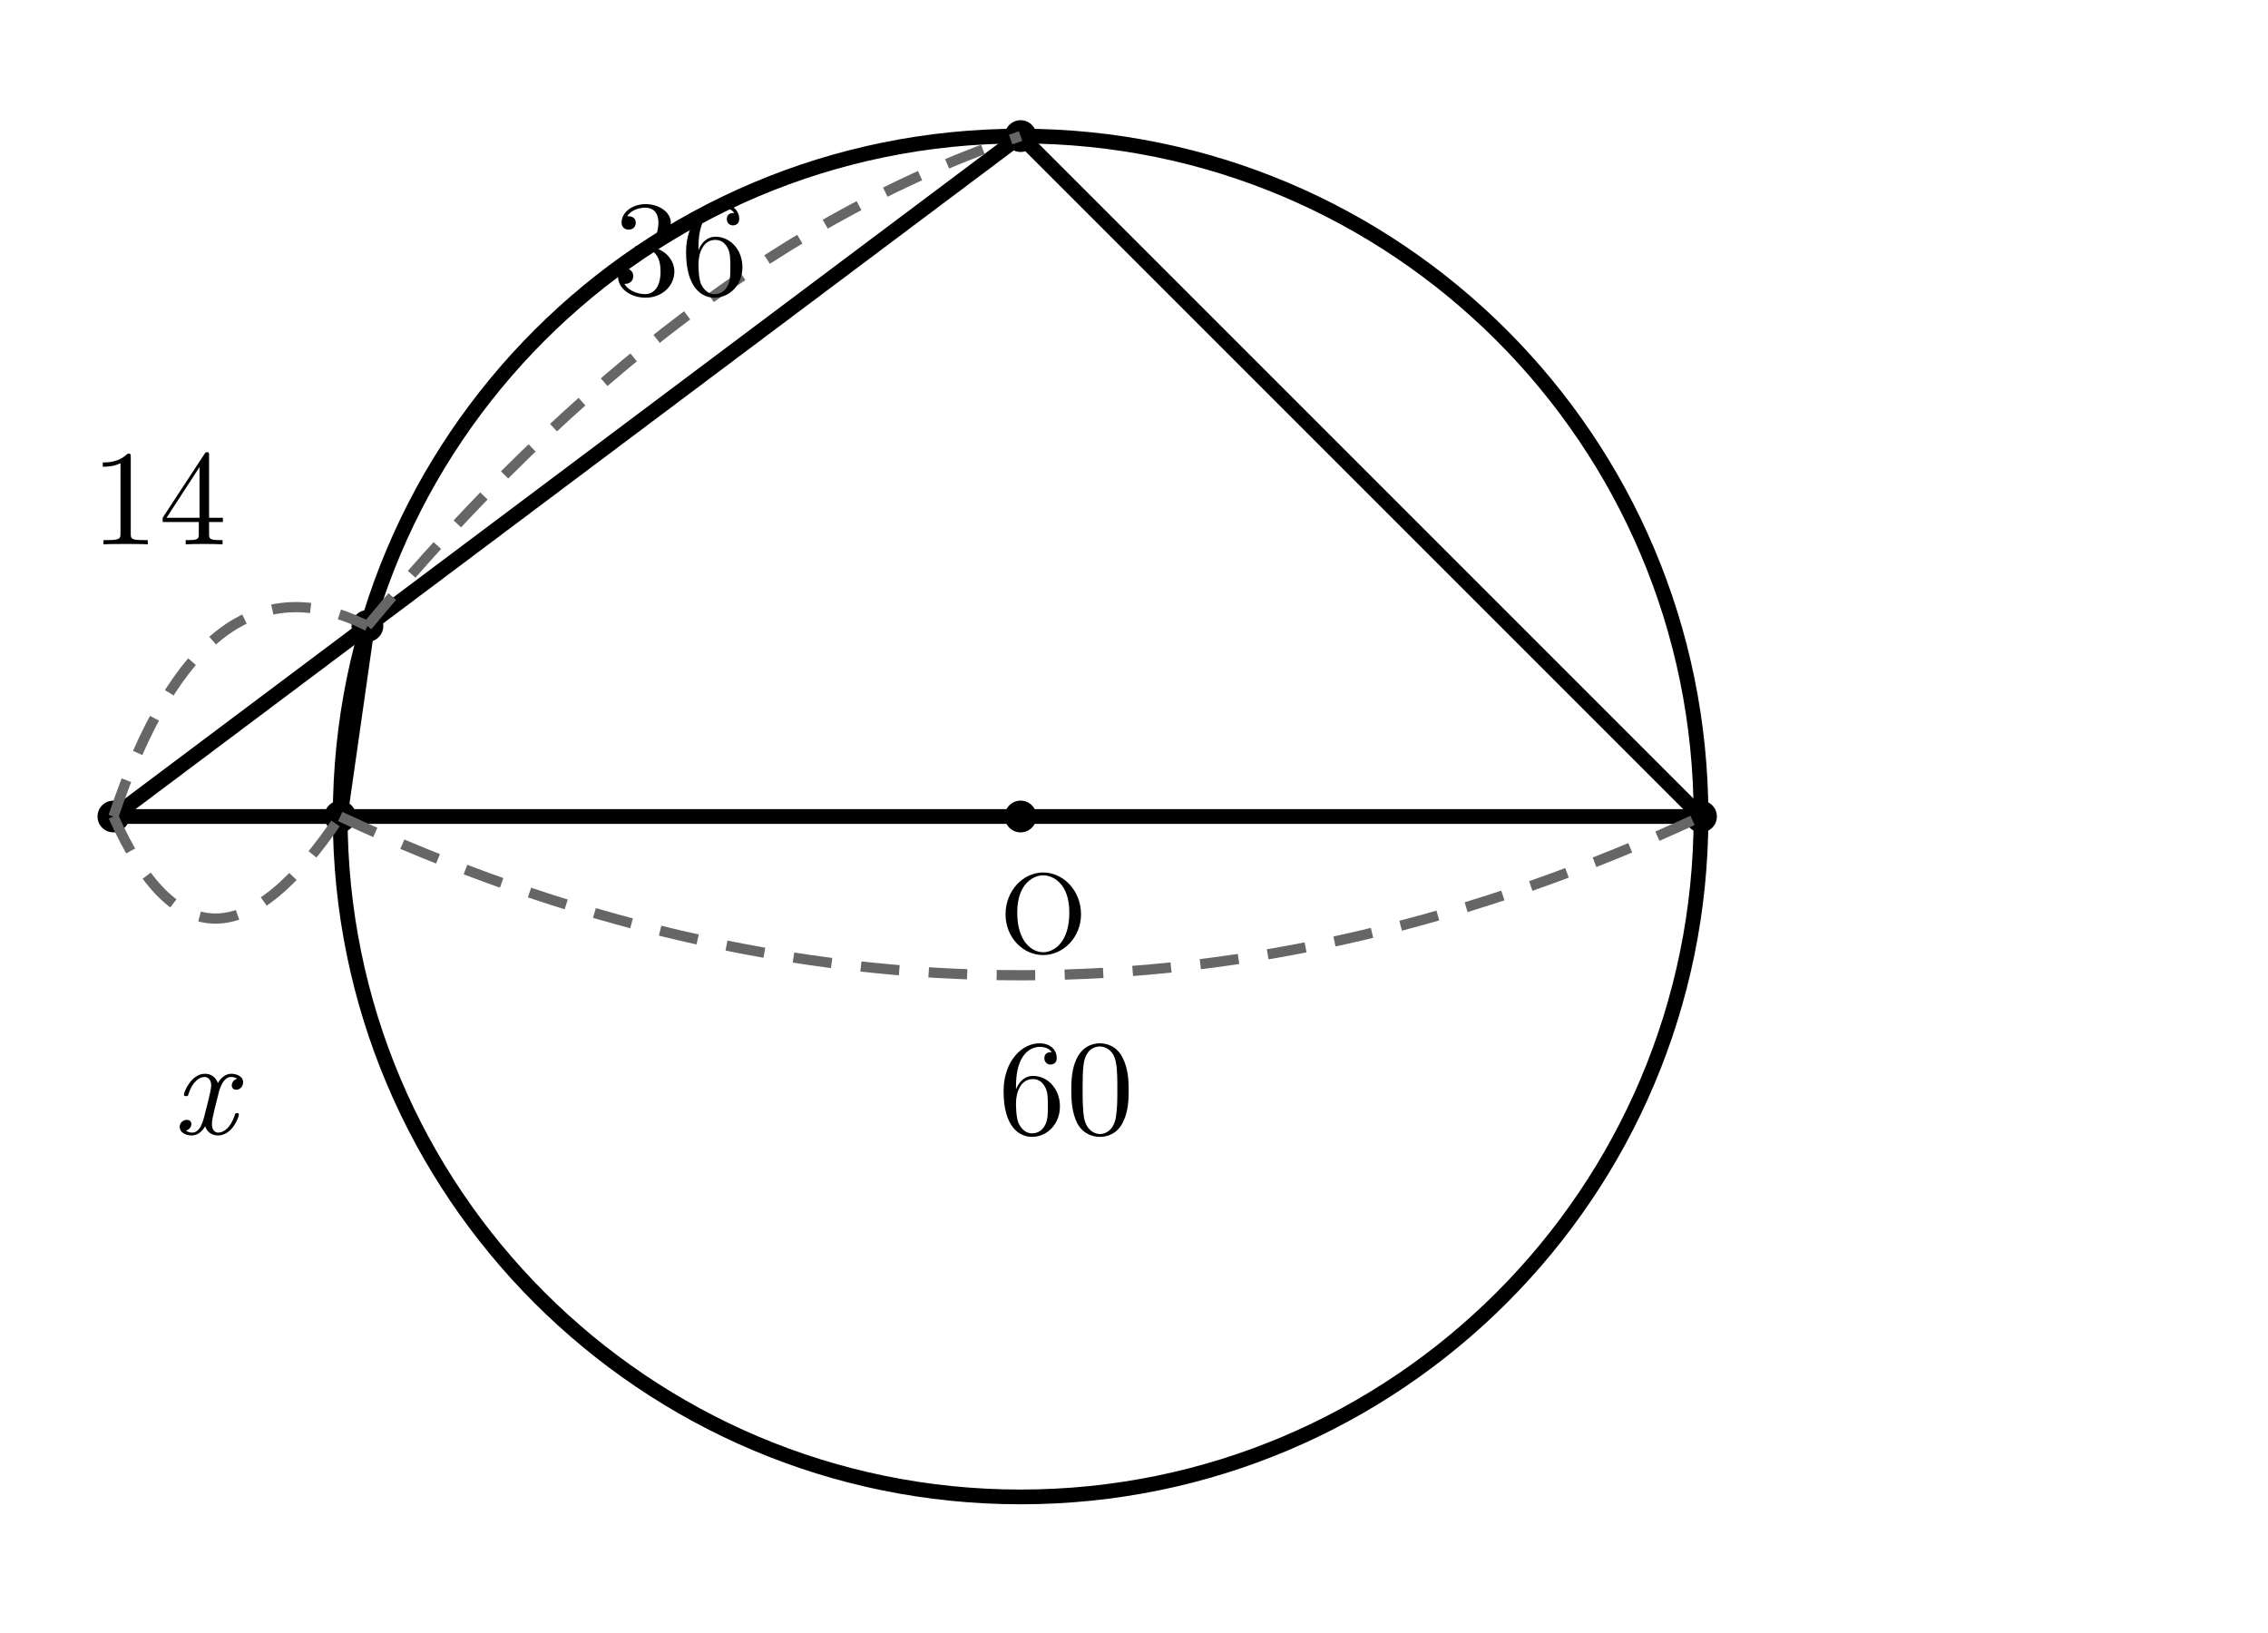
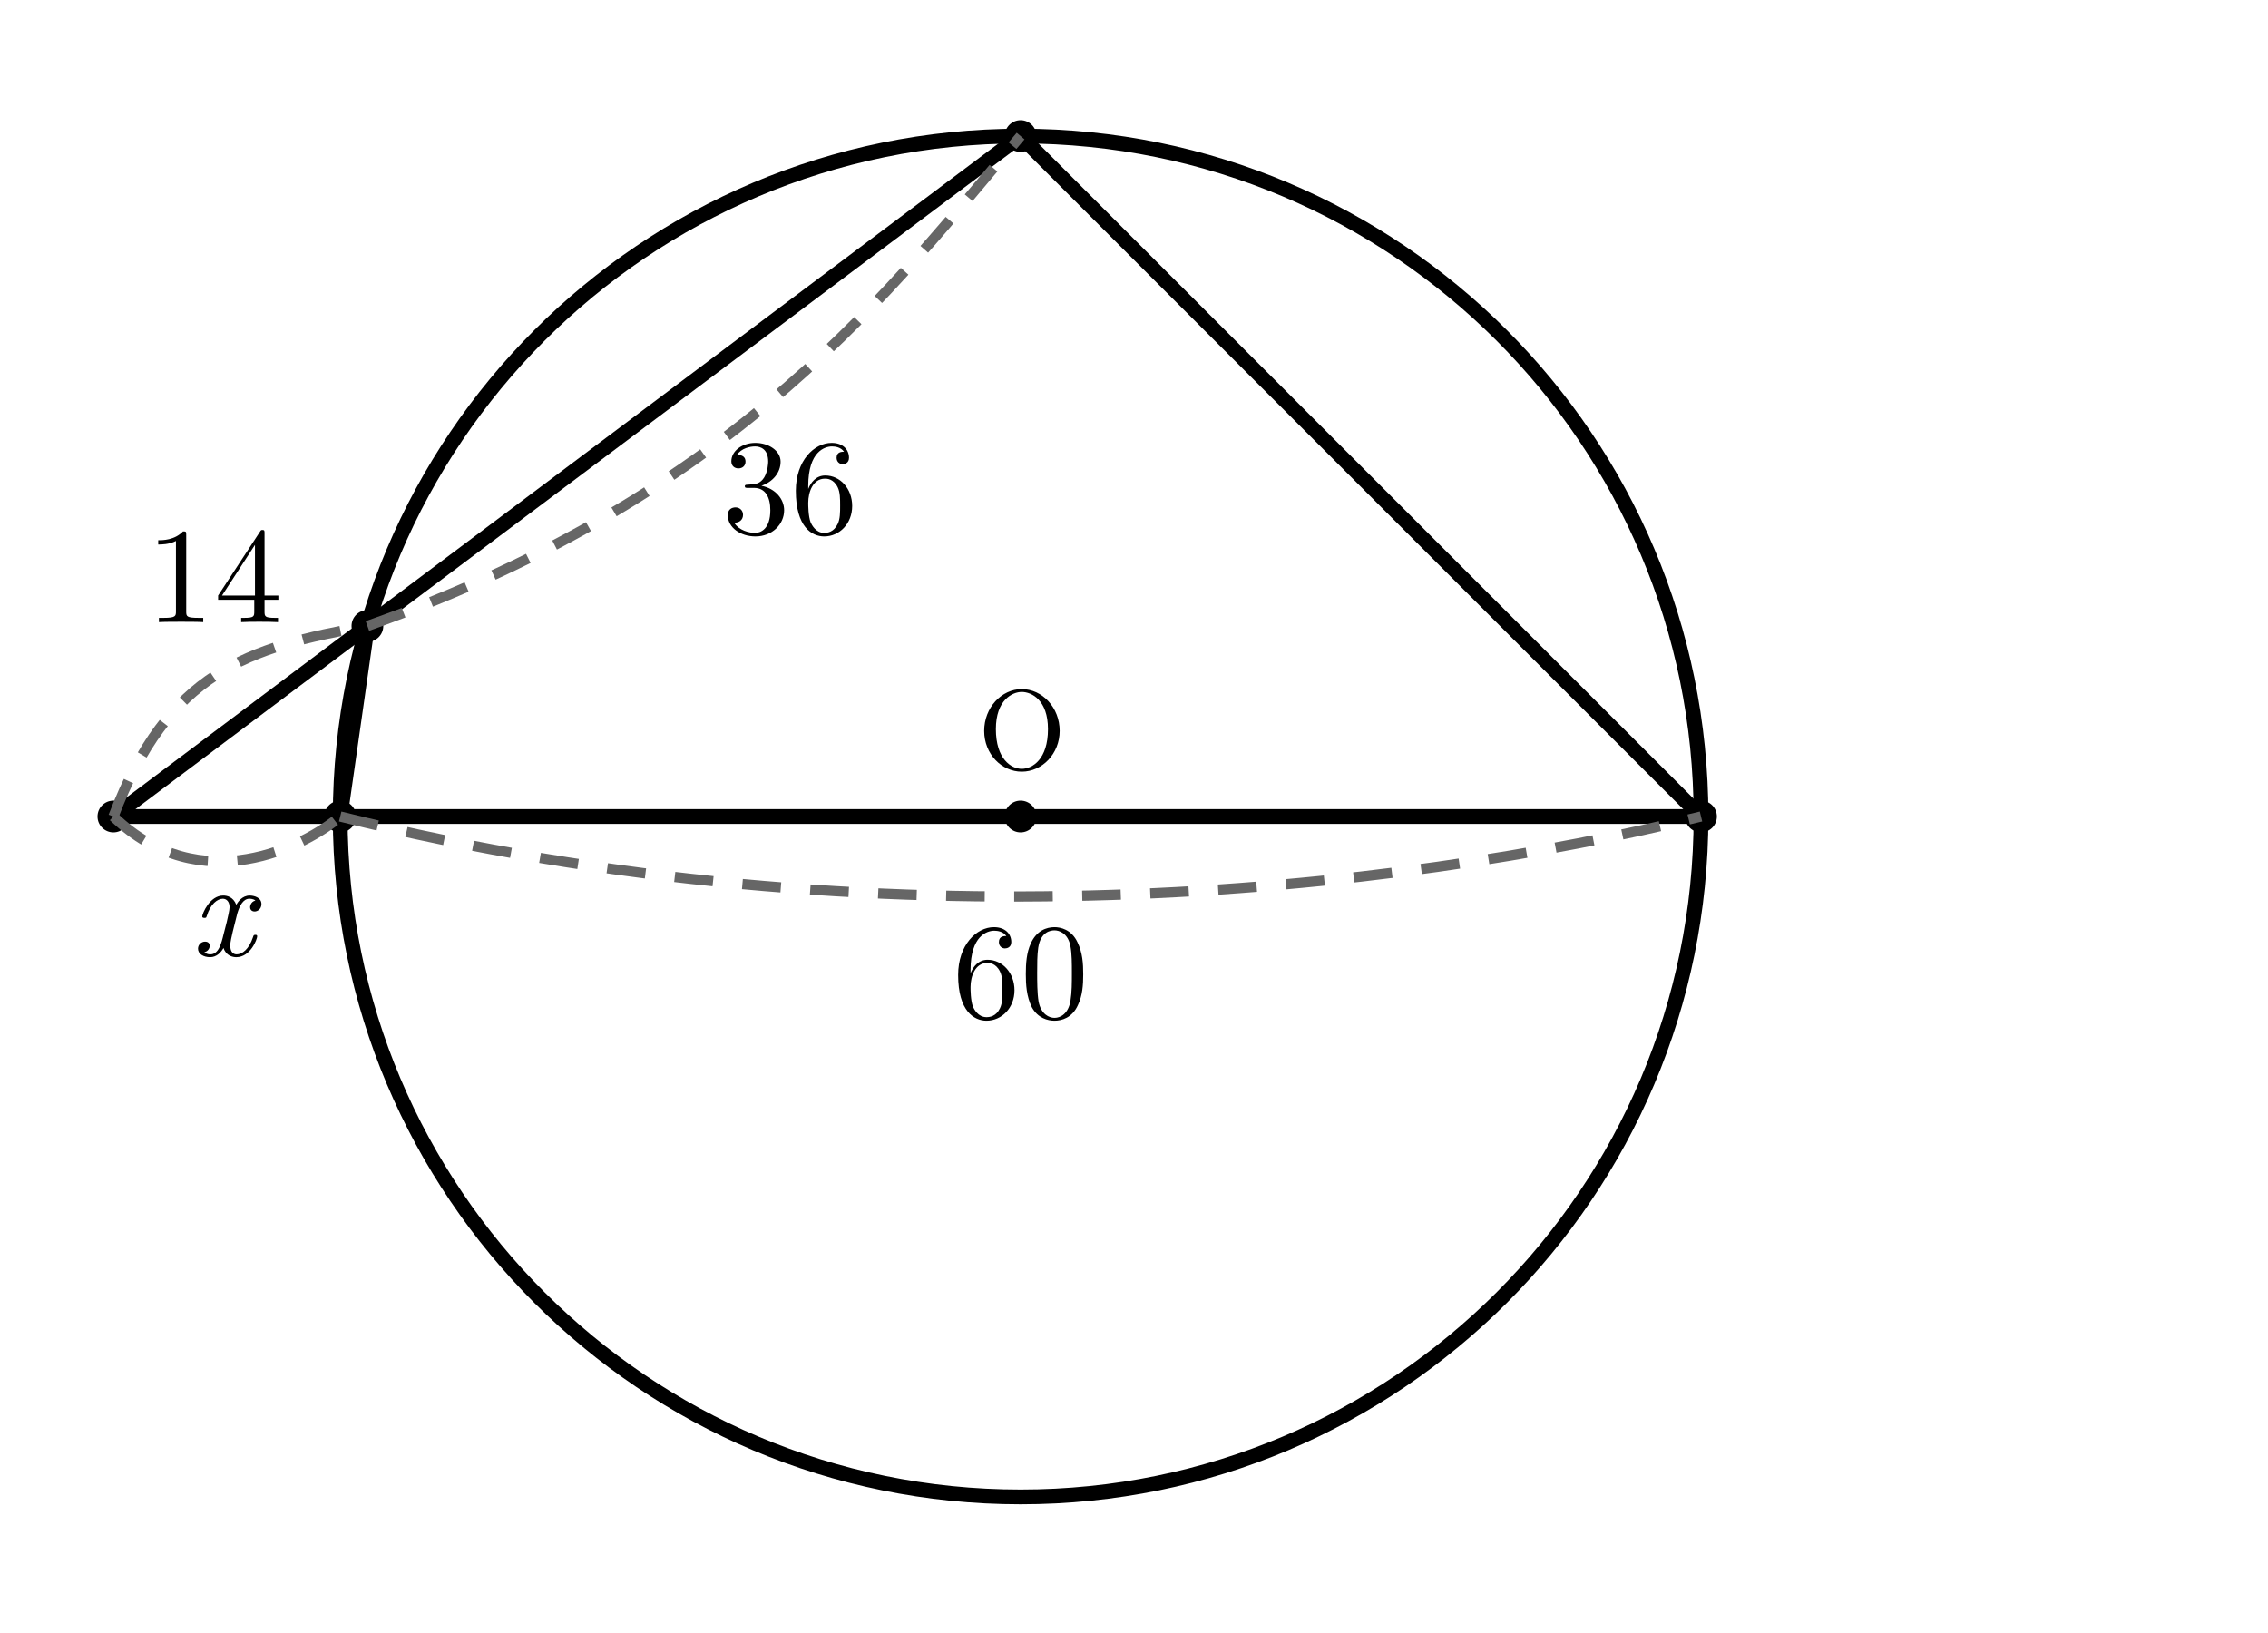
- <svg xmlns="http://www.w3.org/2000/svg" width="100mm" height="72mm" viewBox="5 4 100 72">
-   <style>
+ <svg xmlns="http://www.w3.org/2000/svg" width="100mm" height="72mm" viewBox="5 4 100 72" version="1.1" id="svg44">
+   <defs id="defs48" />
+   <style id="style2">
.main{fill:none;stroke:#000;stroke-width:.65;stroke-linecap:round;stroke-linejoin:round}
.tangent{fill:none;stroke:#000;stroke-width:1.1;stroke-linecap:round}
.dim{fill:none;stroke:#666;stroke-width:.45;stroke-dasharray:1.7 1.3}
.right{fill:none;stroke:#000;stroke-width:.5}
.point{fill:#000}
.number,.unknown,.label{fill:#000;font-family:"CMU Serif","Latin Modern Roman","Times New Roman",serif}
.number,.unknown{font-size:6px}
.unknown{font-style:italic}
.label{font-size:5px}
</style>
-   <circle class="main" cx="50" cy="40" r="30" />
-   <line class="main" x1="10" y1="40" x2="50" y2="10" />
-   <line class="main" x1="10" y1="40" x2="80" y2="40" />
-   <line class="main" x1="21.2" y1="31.6" x2="20" y2="40" />
-   <line class="main" x1="50" y1="10" x2="80" y2="40" />
-   <circle class="point" cx="10" cy="40" r=".7" />
-   <circle class="point" cx="50" cy="10" r=".7" />
-   <circle class="point" cx="21.2" cy="31.6" r=".7" />
-   <circle class="point" cx="20" cy="40" r=".7" />
-   <circle class="point" cx="80" cy="40" r=".7" />
-   <circle class="point" cx="50" cy="40" r=".7" />
-   <text class="label" x="51" y="46" text-anchor="middle">O</text>
-   <path class="dim" d="M10 40 Q14 28 21.2 31.6" />
-   <text class="number" x="12" y="28" text-anchor="middle">14</text>
-   <path class="dim" d="M21.2 31.6 Q35 15 50 10" />
-   <text class="number" x="35" y="17" text-anchor="middle">36</text>
-   <path class="dim" d="M10 40 Q14 49 20 40" />
-   <text class="unknown" x="14" y="54" text-anchor="middle">x</text>
-   <path class="dim" d="M20 40 Q50 54 80 40" />
-   <text class="number" x="52" y="54" text-anchor="middle">60</text>
+   <circle class="main" cx="50" cy="40" r="30" id="circle4" />
+   <line class="main" x1="10" y1="40" x2="50" y2="10" id="line6" />
+   <line class="main" x1="10" y1="40" x2="80" y2="40" id="line8" />
+   <line class="main" x1="21.2" y1="31.6" x2="20" y2="40" id="line10" />
+   <line class="main" x1="50" y1="10" x2="80" y2="40" id="line12" />
+   <circle class="point" cx="10" cy="40" r=".7" id="circle14" />
+   <circle class="point" cx="50" cy="10" r=".7" id="circle16" />
+   <circle class="point" cx="21.2" cy="31.6" r=".7" id="circle18" />
+   <circle class="point" cx="20" cy="40" r=".7" id="circle20" />
+   <circle class="point" cx="80" cy="40" r=".7" id="circle22" />
+   <circle class="point" cx="50" cy="40" r=".7" id="circle24" />
+   <text class="label" x="50.059" y="37.915" text-anchor="middle" id="text26">O</text>
+   <path class="dim" d="m 10,40 c 2.419,-6.369 5.893,-7.456 11.2,-8.4" id="path28" />
+   <text class="number" x="14.444" y="31.428" text-anchor="middle" id="text30">14</text>
+   <path class="dim" d="M 21.2,31.6 C 37.735,25.76 44.449,16.504 50,10" id="path32" />
+   <text class="number" x="39.84" y="27.527" text-anchor="middle" id="text34">36</text>
+   <path class="dim" d="m 10,40 c 3.868,3.728 8.492,1.286 10,0" id="path36" />
+   <text class="unknown" x="14.811" y="46.139" text-anchor="middle" id="text38">x</text>
+   <path class="dim" d="m 20,40 c 23.925,5.94 46.696,3.281 60,0" id="path40" />
+   <text class="number" x="49.995" y="48.879" text-anchor="middle" id="text42">60</text>
</svg>
